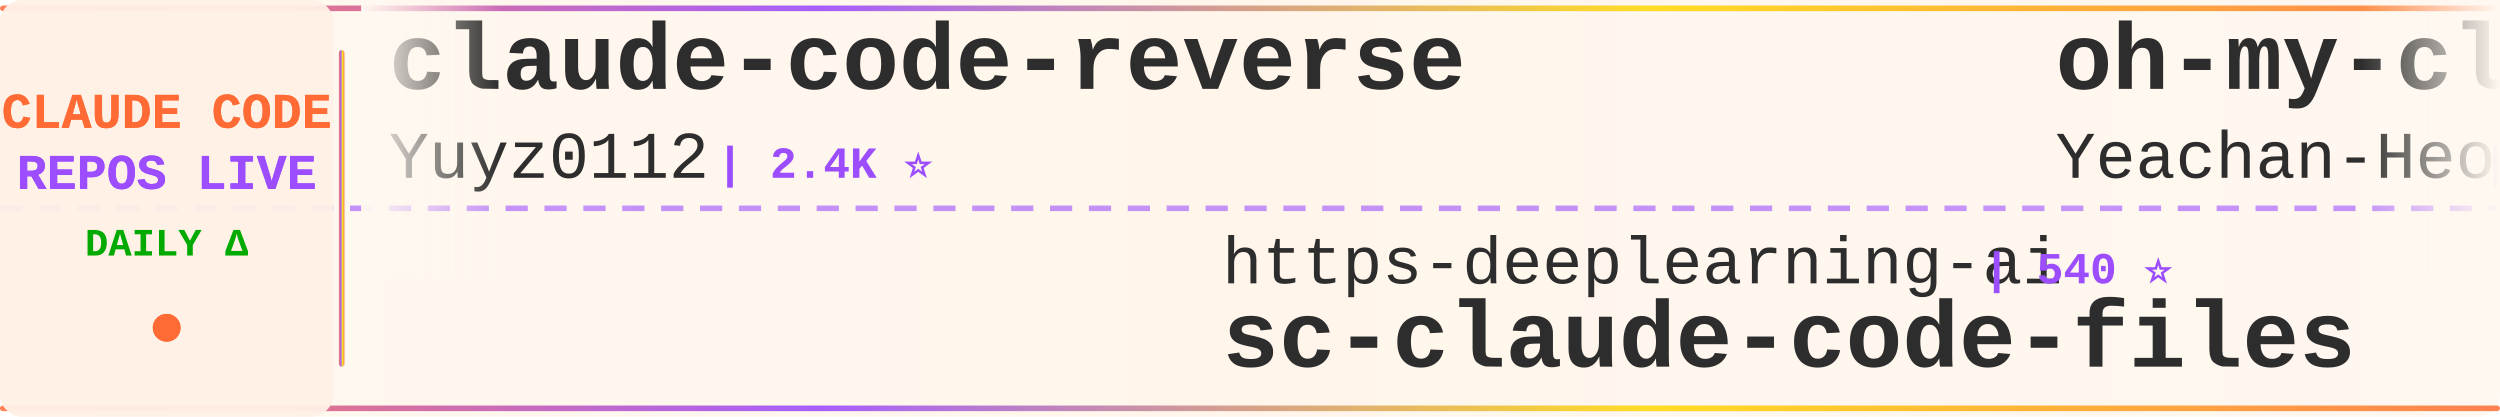
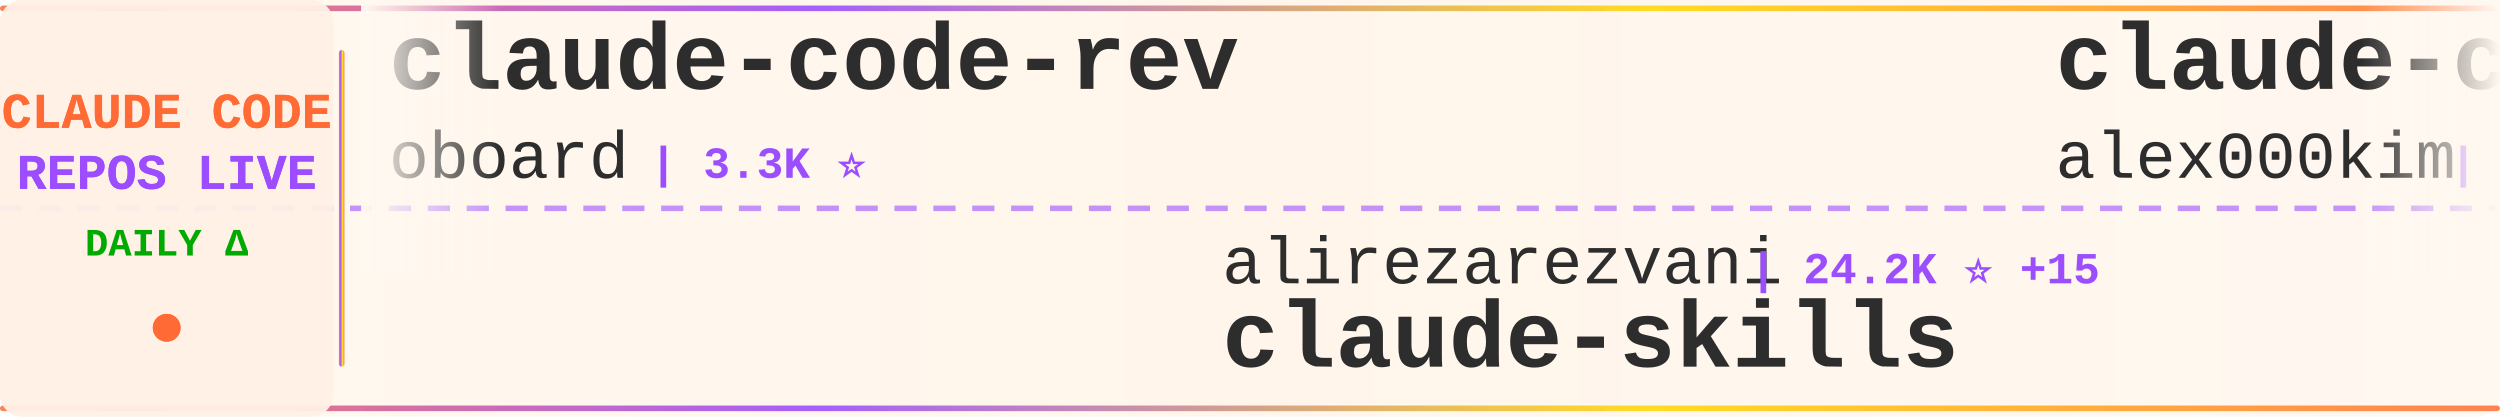
<svg xmlns="http://www.w3.org/2000/svg" width="900" height="150">
  <defs>
    <linearGradient id="tickerBg" x1="0%" y1="0%" x2="100%" y2="0%">
      <stop offset="0%" style="stop-color:#fff8f0;stop-opacity:0.98" />
      <stop offset="50%" style="stop-color:#fff5eb;stop-opacity:1" />
      <stop offset="100%" style="stop-color:#fff8f0;stop-opacity:0.98" />
    </linearGradient>
    <linearGradient id="borderGrad" x1="0%" y1="0%" x2="100%" y2="0%">
      <stop offset="0%" style="stop-color:#FF6B35;stop-opacity:0.85">
        <animate attributeName="stop-opacity" values="0.85;1;0.85" dur="2s" repeatCount="indefinite" />
      </stop>
      <stop offset="33%" style="stop-color:#9C4EFF;stop-opacity:0.9">
        <animate attributeName="stop-opacity" values="0.9;1;0.9" dur="2.2s" repeatCount="indefinite" />
      </stop>
      <stop offset="66%" style="stop-color:#FFD700;stop-opacity:0.85">
        <animate attributeName="stop-opacity" values="0.85;1;0.85" dur="1.8s" repeatCount="indefinite" />
      </stop>
      <stop offset="100%" style="stop-color:#FF6B35;stop-opacity:0.85">
        <animate attributeName="stop-opacity" values="0.85;1;0.85" dur="2s" repeatCount="indefinite" />
      </stop>
    </linearGradient>
    <filter id="textGlow">
      <feGaussianBlur stdDeviation="0.15" result="coloredBlur" />
      <feMerge>
        <feMergeNode in="coloredBlur" />
        <feMergeNode in="SourceGraphic" />
      </feMerge>
    </filter>
    <filter id="metricGlow">
      <feGaussianBlur stdDeviation="0.2" result="coloredBlur" />
      <feMerge>
        <feMergeNode in="coloredBlur" />
        <feMergeNode in="SourceGraphic" />
      </feMerge>
    </filter>
    <linearGradient id="leftFade" x1="0%" y1="0%" x2="100%" y2="0%">
      <stop offset="0%" style="stop-color:#fff8f0;stop-opacity:1" />
      <stop offset="100%" style="stop-color:#fff8f0;stop-opacity:0" />
    </linearGradient>
    <linearGradient id="rightFade" x1="0%" y1="0%" x2="100%" y2="0%">
      <stop offset="0%" style="stop-color:#fff8f0;stop-opacity:0" />
      <stop offset="100%" style="stop-color:#fff8f0;stop-opacity:1" />
    </linearGradient>
  </defs>
  <rect width="900" height="150" fill="url(#tickerBg)" rx="8" />
  <rect x="0" y="2" width="900" height="2" fill="url(#borderGrad)" rx="1" />
  <rect x="0" y="146" width="900" height="2" fill="url(#borderGrad)" rx="1" />
  <line x1="0" y1="75" x2="900" y2="75" stroke="#9C4EFF" stroke-width="2" stroke-dasharray="8 6" opacity="0.6" />
  <rect x="0" y="0" width="120" height="150" fill="#fff0e6" opacity="0.95" rx="8" />
  <text x="60" y="46" font-family="'Courier New', monospace" font-size="18" font-weight="bold" fill="#FF6B35" text-anchor="middle" filter="url(#textGlow)">
    CLAUDE CODE
  </text>
  <text x="60" y="68" font-family="'Courier New', monospace" font-size="18" font-weight="bold" fill="#9C4EFF" text-anchor="middle" filter="url(#textGlow)">
    REPOS LIVE
  </text>
  <text x="60" y="92" font-family="'Courier New', monospace" font-size="14" font-weight="bold" fill="#00aa00" text-anchor="middle">
    DAILY Δ
  </text>
  <circle cx="60" cy="118" r="5" fill="#FF6B35" filter="url(#metricGlow)">
    <animate attributeName="r" values="4;6;4" dur="1.5s" repeatCount="indefinite" />
    <animate attributeName="opacity" values="0.6;1;0.6" dur="1.5s" repeatCount="indefinite" />
  </circle>
  <rect x="122" y="18" width="2" height="114" fill="url(#borderGrad)" rx="1" />
  <clipPath id="tickerClip">
    <rect x="130" y="0" width="770" height="150" />
  </clipPath>
  <g clip-path="url(#tickerClip)">
    <g id="tickerItems">
      <animateTransform attributeName="transform" attributeType="XML" type="translate" from="0 0" to="-3000 0" dur="54s" repeatCount="indefinite" />
      <g transform="translate(0, 0)">
-         <text x="140" y="32" font-family="'Courier New', monospace" font-size="34" font-weight="bold" fill="#2d2d2d">claude-code-reverse</text>
-         <text x="140" y="64" font-family="'Courier New', monospace" font-size="24" font-weight="normal" fill="#2d2d2d" opacity="1.0">Yuyz0112</text>
-         <text x="258" y="64" font-family="'Courier New', monospace" font-size="16" font-weight="bold" fill="#9C4EFF"> | 2.4K ⭐</text>
+         <text x="140" y="32" font-family="'Courier New', monospace" font-size="34" font-weight="bold" fill="#2d2d2d">claude-code-rev</text>
+         <text x="140" y="64" font-family="'Courier New', monospace" font-size="24" font-weight="normal" fill="#2d2d2d" opacity="1.0">oboard</text>
+         <text x="234" y="64" font-family="'Courier New', monospace" font-size="16" font-weight="bold" fill="#9C4EFF"> | 3.3K ⭐</text>
      </g>
      <g transform="translate(300, 0)">
+         <text x="140" y="102" font-family="'Courier New', monospace" font-size="24" font-weight="normal" fill="#2d2d2d" opacity="1.0">alirezarezvani</text>
+         <text x="330" y="102" font-family="'Courier New', monospace" font-size="16" font-weight="bold" fill="#9C4EFF"> | 24.2K ⭐ +15</text>
+         <text x="140" y="132" font-family="'Courier New', monospace" font-size="34" font-weight="bold" fill="#2d2d2d">claude-skills</text>
+       </g>
+       <g transform="translate(600, 0)">
+         <text x="140" y="32" font-family="'Courier New', monospace" font-size="34" font-weight="bold" fill="#2d2d2d">claude-code</text>
+         <text x="140" y="64" font-family="'Courier New', monospace" font-size="24" font-weight="normal" fill="#2d2d2d" opacity="1.0">alex000kim</text>
+         <text x="282" y="64" font-family="'Courier New', monospace" font-size="16" font-weight="bold" fill="#9C4EFF"> | 231 ⭐</text>
+       </g>
+       <g transform="translate(900, 0)">
+         <text x="140" y="102" font-family="'Courier New', monospace" font-size="24" font-weight="normal" fill="#2d2d2d" opacity="1.0">ghuntley</text>
+         <text x="258" y="102" font-family="'Courier New', monospace" font-size="16" font-weight="bold" fill="#9C4EFF"> | 989 ⭐</text>
+         <text x="140" y="132" font-family="'Courier New', monospace" font-size="34" font-weight="bold" fill="#2d2d2d">claude-code-source-code-...</text>
+       </g>
+       <g transform="translate(1200, 0)">
+         <text x="140" y="32" font-family="'Courier New', monospace" font-size="34" font-weight="bold" fill="#2d2d2d">my-claude-code-setup</text>
+         <text x="140" y="64" font-family="'Courier New', monospace" font-size="24" font-weight="normal" fill="#2d2d2d" opacity="1.0">centminmod</text>
+         <text x="282" y="64" font-family="'Courier New', monospace" font-size="16" font-weight="bold" fill="#9C4EFF"> | 2.6K ⭐</text>
+       </g>
+       <g transform="translate(1500, 0)">
+         <text x="140" y="102" font-family="'Courier New', monospace" font-size="24" font-weight="normal" fill="#2d2d2d" opacity="1.0">VILA-Lab</text>
+         <text x="258" y="102" font-family="'Courier New', monospace" font-size="16" font-weight="bold" fill="#9C4EFF"> | 2.0K ⭐ +4</text>
+         <text x="140" y="132" font-family="'Courier New', monospace" font-size="34" font-weight="bold" fill="#2d2d2d">Dive-into-Claude-Code</text>
+       </g>
+       <g transform="translate(1800, 0)">
+         <text x="140" y="32" font-family="'Courier New', monospace" font-size="34" font-weight="bold" fill="#2d2d2d">claude-code-base-action</text>
+         <text x="140" y="64" font-family="'Courier New', monospace" font-size="24" font-weight="normal" fill="#2d2d2d" opacity="1.0">anthropics</text>
+         <text x="282" y="64" font-family="'Courier New', monospace" font-size="16" font-weight="bold" fill="#9C4EFF"> | 942 ⭐</text>
+       </g>
+       <g transform="translate(2100, 0)">
        <text x="140" y="102" font-family="'Courier New', monospace" font-size="24" font-weight="normal" fill="#2d2d2d" opacity="1.0">https-deeplearning-ai</text>
        <text x="414" y="102" font-family="'Courier New', monospace" font-size="16" font-weight="bold" fill="#9C4EFF"> | 540 ⭐</text>
        <text x="140" y="132" font-family="'Courier New', monospace" font-size="34" font-weight="bold" fill="#2d2d2d">sc-claude-code-files</text>
      </g>
-       <g transform="translate(600, 0)">
-         <text x="140" y="32" font-family="'Courier New', monospace" font-size="34" font-weight="bold" fill="#2d2d2d">oh-my-claudecode</text>
-         <text x="140" y="64" font-family="'Courier New', monospace" font-size="24" font-weight="normal" fill="#2d2d2d" opacity="1.0">Yeachan-Heo</text>
-         <text x="294" y="64" font-family="'Courier New', monospace" font-size="16" font-weight="bold" fill="#9C4EFF"> | 38.5K ⭐ +1</text>
-       </g>
-       <g transform="translate(900, 0)">
-         <text x="140" y="102" font-family="'Courier New', monospace" font-size="24" font-weight="normal" fill="#2d2d2d" opacity="1.0">Maciek-roboblog</text>
-         <text x="342" y="102" font-family="'Courier New', monospace" font-size="16" font-weight="bold" fill="#9C4EFF"> | 8.6K ⭐</text>
-         <text x="140" y="132" font-family="'Courier New', monospace" font-size="34" font-weight="bold" fill="#2d2d2d">Claude-Code-Usage-Monito...</text>
-       </g>
-       <g transform="translate(1200, 0)">
-         <text x="140" y="32" font-family="'Courier New', monospace" font-size="34" font-weight="bold" fill="#2d2d2d">awesome-claude-code-tool...</text>
-         <text x="140" y="64" font-family="'Courier New', monospace" font-size="24" font-weight="normal" fill="#2d2d2d" opacity="1.0">rohitg00</text>
-         <text x="258" y="64" font-family="'Courier New', monospace" font-size="16" font-weight="bold" fill="#9C4EFF"> | 2.5K ⭐ +3</text>
-       </g>
-       <g transform="translate(1500, 0)">
-         <text x="140" y="102" font-family="'Courier New', monospace" font-size="24" font-weight="normal" fill="#2d2d2d" opacity="1.0">multica-ai</text>
-         <text x="282" y="102" font-family="'Courier New', monospace" font-size="16" font-weight="bold" fill="#9C4EFF"> | 200.9K ⭐ +76</text>
-         <text x="140" y="132" font-family="'Courier New', monospace" font-size="34" font-weight="bold" fill="#2d2d2d">andrej-karpathy-skills</text>
-       </g>
-       <g transform="translate(1800, 0)">
-         <text x="140" y="32" font-family="'Courier New', monospace" font-size="34" font-weight="bold" fill="#2d2d2d">claude-code-my-workflow</text>
-         <text x="140" y="64" font-family="'Courier New', monospace" font-size="24" font-weight="normal" fill="#2d2d2d" opacity="1.0">pedrohcgs</text>
-         <text x="270" y="64" font-family="'Courier New', monospace" font-size="16" font-weight="bold" fill="#9C4EFF"> | 1.5K ⭐ +1</text>
-       </g>
-       <g transform="translate(2100, 0)">
-         <text x="140" y="102" font-family="'Courier New', monospace" font-size="24" font-weight="normal" fill="#2d2d2d" opacity="1.0">Pimzino</text>
-         <text x="246" y="102" font-family="'Courier New', monospace" font-size="16" font-weight="bold" fill="#9C4EFF"> | 3.8K ⭐ +4</text>
-         <text x="140" y="132" font-family="'Courier New', monospace" font-size="34" font-weight="bold" fill="#2d2d2d">claude-code-spec-workflo...</text>
-       </g>
      <g transform="translate(2400, 0)">
        <text x="140" y="32" font-family="'Courier New', monospace" font-size="34" font-weight="bold" fill="#2d2d2d">claude-code-plugins-plus...</text>
        <text x="140" y="64" font-family="'Courier New', monospace" font-size="24" font-weight="normal" fill="#2d2d2d" opacity="1.0">jeremylongshore</text>
-         <text x="342" y="64" font-family="'Courier New', monospace" font-size="16" font-weight="bold" fill="#9C4EFF"> | 2.6K ⭐ +1</text>
+         <text x="342" y="64" font-family="'Courier New', monospace" font-size="16" font-weight="bold" fill="#9C4EFF"> | 2.6K ⭐ +2</text>
      </g>
      <g transform="translate(2700, 0)">
-         <text x="140" y="102" font-family="'Courier New', monospace" font-size="24" font-weight="normal" fill="#2d2d2d" opacity="1.0">mehmoodosman</text>
-         <text x="306" y="102" font-family="'Courier New', monospace" font-size="16" font-weight="bold" fill="#9C4EFF"> | 172 ⭐</text>
+         <text x="140" y="102" font-family="'Courier New', monospace" font-size="24" font-weight="normal" fill="#2d2d2d" opacity="1.0">anthropics</text>
+         <text x="282" y="102" font-family="'Courier New', monospace" font-size="16" font-weight="bold" fill="#9C4EFF"> | 140.9K ⭐ +36</text>
        <text x="140" y="132" font-family="'Courier New', monospace" font-size="34" font-weight="bold" fill="#2d2d2d">claude-code</text>
      </g>
      <g transform="translate(3000, 0)">
-         <text x="140" y="32" font-family="'Courier New', monospace" font-size="34" font-weight="bold" fill="#2d2d2d">claude-code-reverse</text>
-         <text x="140" y="64" font-family="'Courier New', monospace" font-size="24" font-weight="normal" fill="#2d2d2d" opacity="1.0">Yuyz0112</text>
-         <text x="258" y="64" font-family="'Courier New', monospace" font-size="16" font-weight="bold" fill="#9C4EFF"> | 2.4K ⭐</text>
+         <text x="140" y="32" font-family="'Courier New', monospace" font-size="34" font-weight="bold" fill="#2d2d2d">claude-code-rev</text>
+         <text x="140" y="64" font-family="'Courier New', monospace" font-size="24" font-weight="normal" fill="#2d2d2d" opacity="1.0">oboard</text>
+         <text x="234" y="64" font-family="'Courier New', monospace" font-size="16" font-weight="bold" fill="#9C4EFF"> | 3.3K ⭐</text>
      </g>
      <g transform="translate(3300, 0)">
-         <text x="140" y="102" font-family="'Courier New', monospace" font-size="24" font-weight="normal" fill="#2d2d2d" opacity="1.0">https-deeplearning-ai</text>
-         <text x="414" y="102" font-family="'Courier New', monospace" font-size="16" font-weight="bold" fill="#9C4EFF"> | 540 ⭐</text>
-         <text x="140" y="132" font-family="'Courier New', monospace" font-size="34" font-weight="bold" fill="#2d2d2d">sc-claude-code-files</text>
+         <text x="140" y="102" font-family="'Courier New', monospace" font-size="24" font-weight="normal" fill="#2d2d2d" opacity="1.0">alirezarezvani</text>
+         <text x="330" y="102" font-family="'Courier New', monospace" font-size="16" font-weight="bold" fill="#9C4EFF"> | 24.2K ⭐ +15</text>
+         <text x="140" y="132" font-family="'Courier New', monospace" font-size="34" font-weight="bold" fill="#2d2d2d">claude-skills</text>
      </g>
      <g transform="translate(3600, 0)">
-         <text x="140" y="32" font-family="'Courier New', monospace" font-size="34" font-weight="bold" fill="#2d2d2d">oh-my-claudecode</text>
-         <text x="140" y="64" font-family="'Courier New', monospace" font-size="24" font-weight="normal" fill="#2d2d2d" opacity="1.0">Yeachan-Heo</text>
-         <text x="294" y="64" font-family="'Courier New', monospace" font-size="16" font-weight="bold" fill="#9C4EFF"> | 38.5K ⭐ +1</text>
+         <text x="140" y="32" font-family="'Courier New', monospace" font-size="34" font-weight="bold" fill="#2d2d2d">claude-code</text>
+         <text x="140" y="64" font-family="'Courier New', monospace" font-size="24" font-weight="normal" fill="#2d2d2d" opacity="1.0">alex000kim</text>
+         <text x="282" y="64" font-family="'Courier New', monospace" font-size="16" font-weight="bold" fill="#9C4EFF"> | 231 ⭐</text>
      </g>
      <g transform="translate(3900, 0)">
-         <text x="140" y="102" font-family="'Courier New', monospace" font-size="24" font-weight="normal" fill="#2d2d2d" opacity="1.0">Maciek-roboblog</text>
-         <text x="342" y="102" font-family="'Courier New', monospace" font-size="16" font-weight="bold" fill="#9C4EFF"> | 8.6K ⭐</text>
-         <text x="140" y="132" font-family="'Courier New', monospace" font-size="34" font-weight="bold" fill="#2d2d2d">Claude-Code-Usage-Monito...</text>
+         <text x="140" y="102" font-family="'Courier New', monospace" font-size="24" font-weight="normal" fill="#2d2d2d" opacity="1.0">ghuntley</text>
+         <text x="258" y="102" font-family="'Courier New', monospace" font-size="16" font-weight="bold" fill="#9C4EFF"> | 989 ⭐</text>
+         <text x="140" y="132" font-family="'Courier New', monospace" font-size="34" font-weight="bold" fill="#2d2d2d">claude-code-source-code-...</text>
      </g>
    </g>
  </g>
  <rect x="130" y="0" width="50" height="100" fill="url(#leftFade)" />
  <rect x="850" y="0" width="50" height="100" fill="url(#rightFade)" />
</svg>
